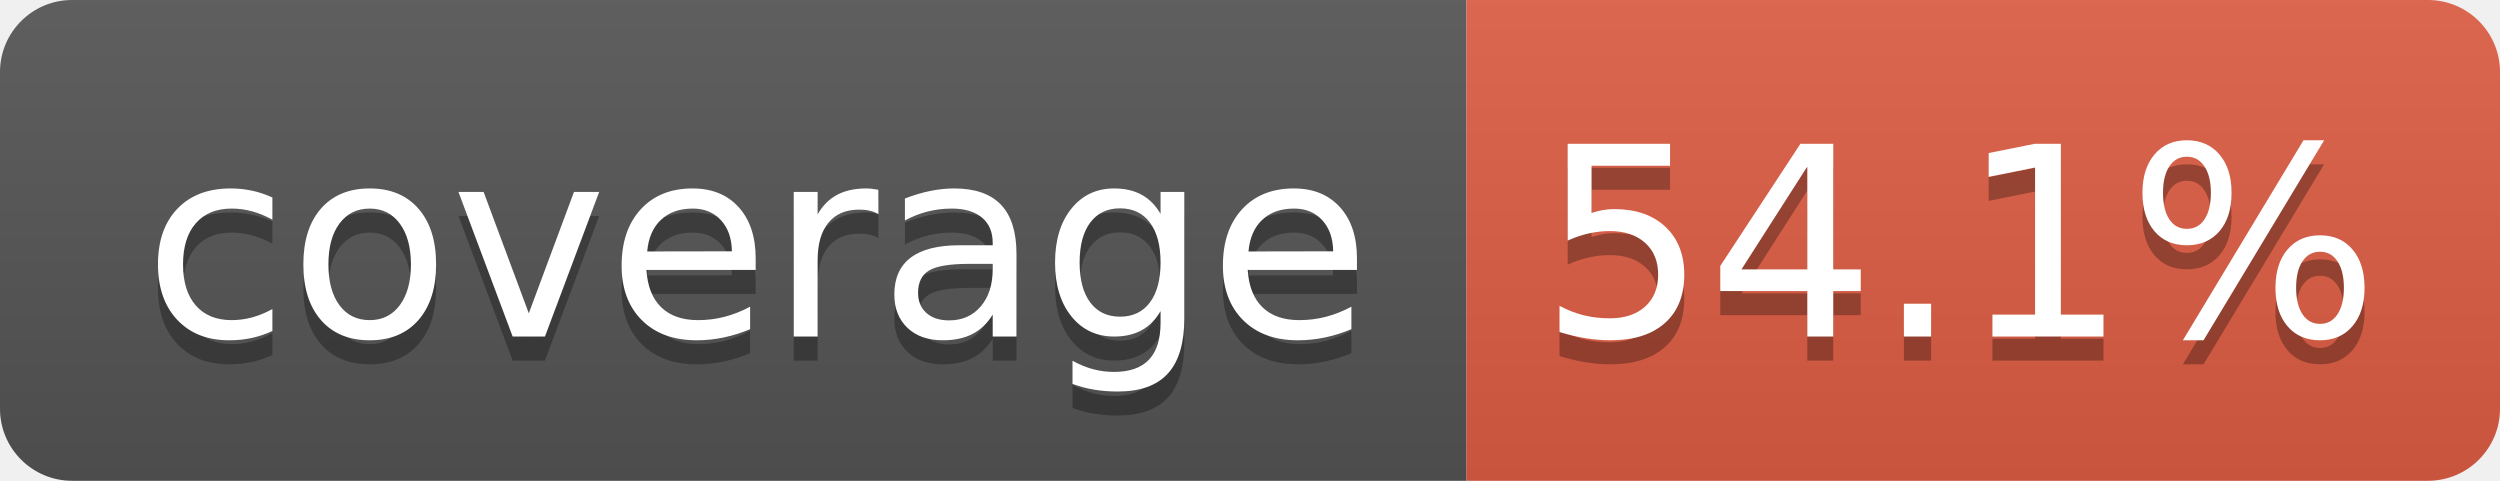
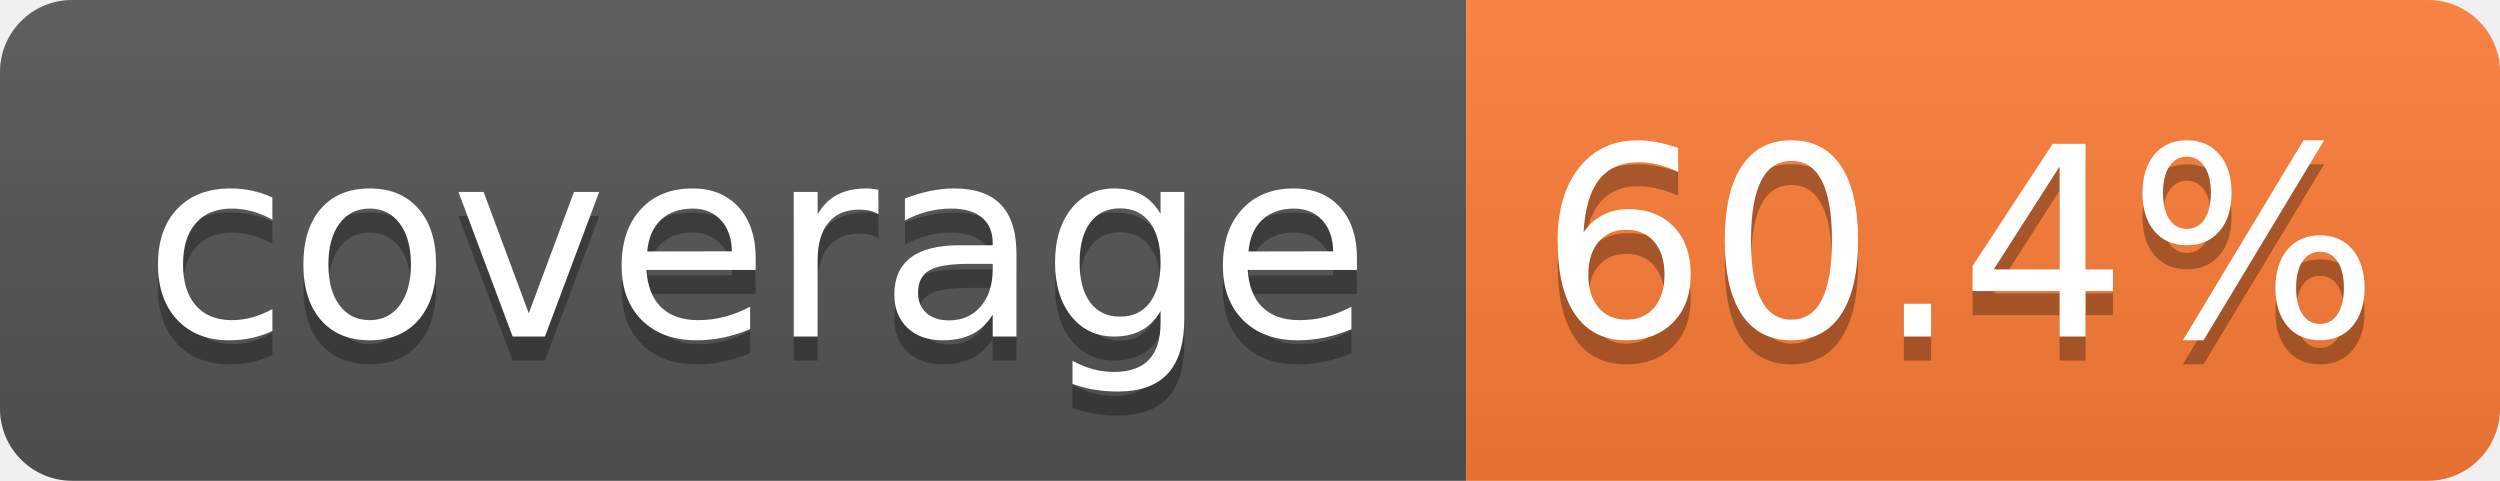
- <svg xmlns="http://www.w3.org/2000/svg" width="104" height="20" role="img" aria-label="coverage: 54.1%">
+ <svg xmlns="http://www.w3.org/2000/svg" width="104" height="20" role="img" aria-label="coverage: 60.4%">
  <linearGradient id="s" x2="0" y2="100%">
    <stop offset="0" stop-color="#bbb" stop-opacity=".1" />
    <stop offset="1" stop-opacity=".1" />
  </linearGradient>
  <clipPath id="r">
    <rect width="104" height="20" rx="3" fill="#fff" />
  </clipPath>
  <g clip-path="url(#r)">
    <rect width="61" height="20" fill="#555" />
-     <rect x="61" width="43" height="20" fill="#e05d44" />
+     <rect x="61" width="43" height="20" fill="#fe7d37" />
    <rect width="104" height="20" fill="url(#s)" />
  </g>
  <g fill="#fff" text-anchor="middle" font-family="Verdana,Geneva,DejaVu Sans,sans-serif" text-rendering="geometricPrecision" font-size="110">
    <text aria-hidden="true" x="315" y="150" fill="#010101" fill-opacity=".3" transform="scale(.1)" textLength="510">coverage</text>
    <text x="315" y="140" transform="scale(.1)" fill="#fff" textLength="510">coverage</text>
-     <text aria-hidden="true" x="815" y="150" fill="#010101" fill-opacity=".3" transform="scale(.1)" textLength="330">54.1%</text>
-     <text x="815" y="140" transform="scale(.1)" fill="#fff" textLength="330">54.1%</text>
+     <text aria-hidden="true" x="815" y="150" fill="#010101" fill-opacity=".3" transform="scale(.1)" textLength="330">60.4%</text>
+     <text x="815" y="140" transform="scale(.1)" fill="#fff" textLength="330">60.4%</text>
  </g>
</svg>
